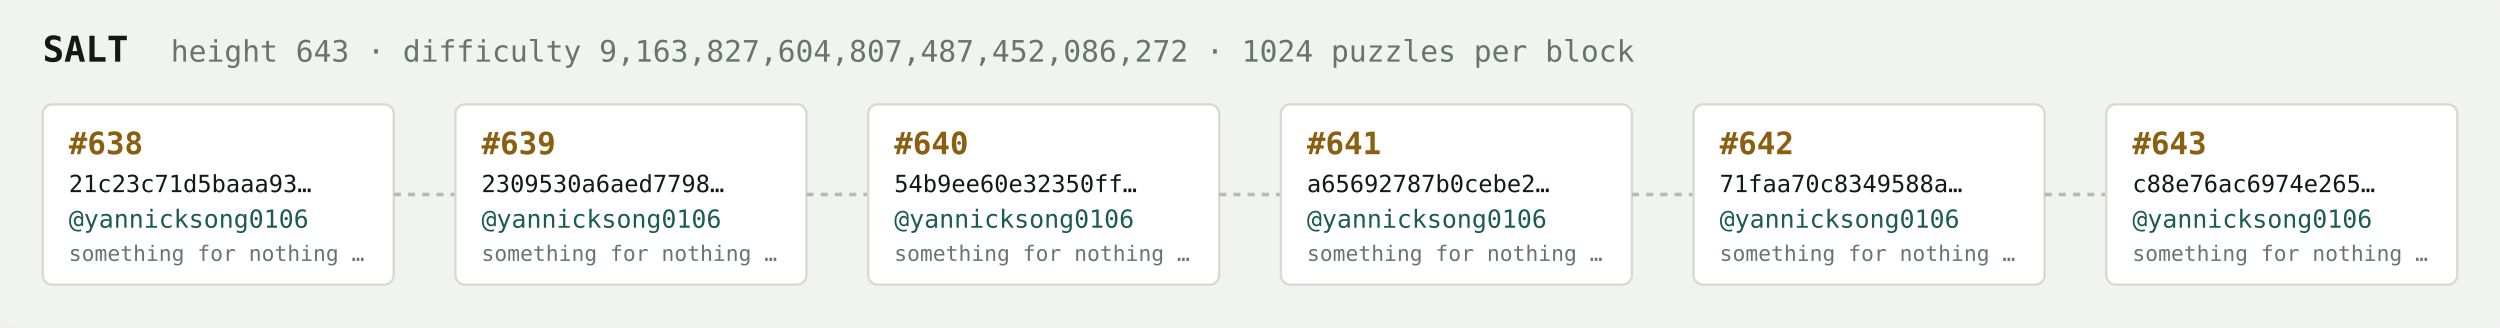
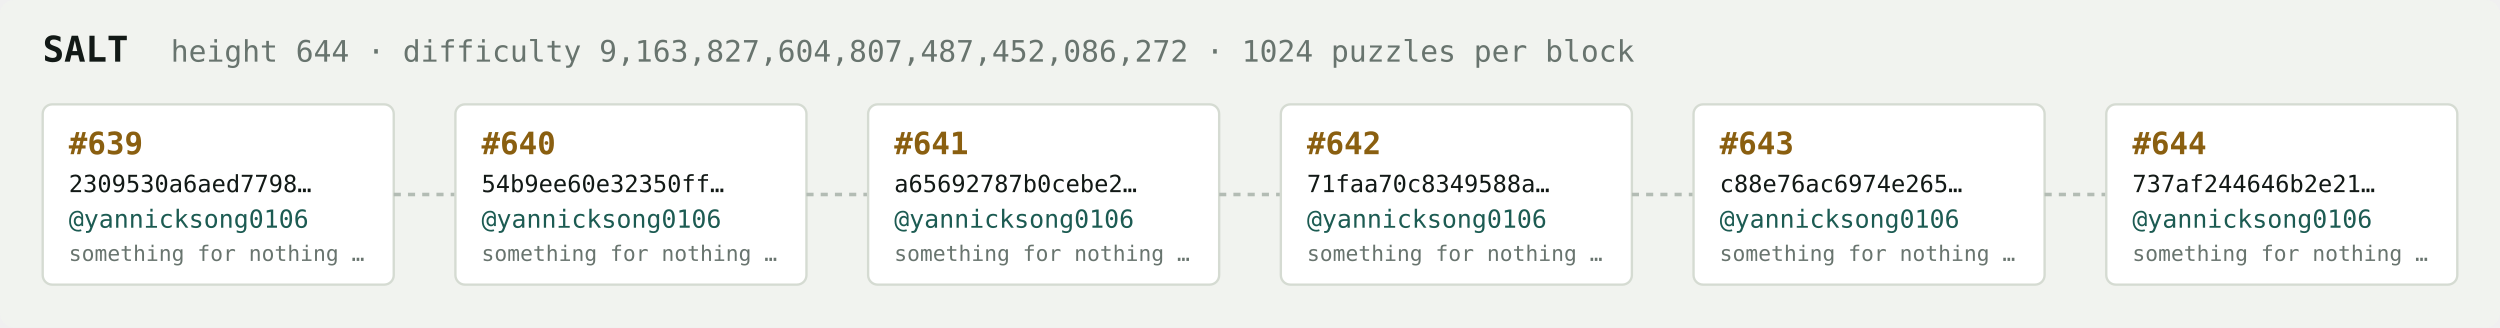
<svg xmlns="http://www.w3.org/2000/svg" width="1054" height="138" viewBox="0 0 1054 138" font-family="ui-monospace,SFMono-Regular,Menlo,monospace">
  <rect fill="#f1f3ef" width="1054" height="138" rx="6" />
  <text x="18" y="26" fill="#121916" font-size="15" font-weight="700">SALT</text>
-   <text x="72" y="26" fill="#68746e" font-size="12.5">height 643 · difficulty 9,163,827,604,807,487,452,086,272 · 1024 puzzles per block</text>
+   <text x="72" y="26" fill="#68746e" font-size="12.5">height 644 · difficulty 9,163,827,604,807,487,452,086,272 · 1024 puzzles per block</text>
  <rect x="18" y="44" width="148" height="76" rx="4" fill="#ffffff" stroke="#d5dbd2" stroke-width="1" />
-   <text x="29" y="65" fill="#8a5f10" font-size="13" font-weight="700">#638</text>
-   <text x="29" y="81" fill="#121916" font-size="10">21c23c71d5baaa93…</text>
+   <text x="29" y="65" fill="#8a5f10" font-size="13" font-weight="700">#639</text>
+   <text x="29" y="81" fill="#121916" font-size="10">2309530a6aed7798…</text>
  <text x="29" y="96" fill="#1c5b52" font-size="10.5">@yannicksong0106</text>
  <text x="29" y="110" fill="#68746e" font-size="9">something for nothing …</text>
  <line x1="166" y1="82.0" x2="192" y2="82.0" stroke="#b3bcb4" stroke-width="1.5" stroke-dasharray="3 3" />
  <rect x="192" y="44" width="148" height="76" rx="4" fill="#ffffff" stroke="#d5dbd2" stroke-width="1" />
-   <text x="203" y="65" fill="#8a5f10" font-size="13" font-weight="700">#639</text>
-   <text x="203" y="81" fill="#121916" font-size="10">2309530a6aed7798…</text>
+   <text x="203" y="65" fill="#8a5f10" font-size="13" font-weight="700">#640</text>
+   <text x="203" y="81" fill="#121916" font-size="10">54b9ee60e32350ff…</text>
  <text x="203" y="96" fill="#1c5b52" font-size="10.5">@yannicksong0106</text>
  <text x="203" y="110" fill="#68746e" font-size="9">something for nothing …</text>
  <line x1="340" y1="82.0" x2="366" y2="82.0" stroke="#b3bcb4" stroke-width="1.5" stroke-dasharray="3 3" />
  <rect x="366" y="44" width="148" height="76" rx="4" fill="#ffffff" stroke="#d5dbd2" stroke-width="1" />
-   <text x="377" y="65" fill="#8a5f10" font-size="13" font-weight="700">#640</text>
-   <text x="377" y="81" fill="#121916" font-size="10">54b9ee60e32350ff…</text>
+   <text x="377" y="65" fill="#8a5f10" font-size="13" font-weight="700">#641</text>
+   <text x="377" y="81" fill="#121916" font-size="10">a65692787b0cebe2…</text>
  <text x="377" y="96" fill="#1c5b52" font-size="10.5">@yannicksong0106</text>
  <text x="377" y="110" fill="#68746e" font-size="9">something for nothing …</text>
  <line x1="514" y1="82.0" x2="540" y2="82.0" stroke="#b3bcb4" stroke-width="1.5" stroke-dasharray="3 3" />
  <rect x="540" y="44" width="148" height="76" rx="4" fill="#ffffff" stroke="#d5dbd2" stroke-width="1" />
-   <text x="551" y="65" fill="#8a5f10" font-size="13" font-weight="700">#641</text>
-   <text x="551" y="81" fill="#121916" font-size="10">a65692787b0cebe2…</text>
+   <text x="551" y="65" fill="#8a5f10" font-size="13" font-weight="700">#642</text>
+   <text x="551" y="81" fill="#121916" font-size="10">71faa70c8349588a…</text>
  <text x="551" y="96" fill="#1c5b52" font-size="10.5">@yannicksong0106</text>
  <text x="551" y="110" fill="#68746e" font-size="9">something for nothing …</text>
  <line x1="688" y1="82.0" x2="714" y2="82.0" stroke="#b3bcb4" stroke-width="1.5" stroke-dasharray="3 3" />
  <rect x="714" y="44" width="148" height="76" rx="4" fill="#ffffff" stroke="#d5dbd2" stroke-width="1" />
-   <text x="725" y="65" fill="#8a5f10" font-size="13" font-weight="700">#642</text>
-   <text x="725" y="81" fill="#121916" font-size="10">71faa70c8349588a…</text>
+   <text x="725" y="65" fill="#8a5f10" font-size="13" font-weight="700">#643</text>
+   <text x="725" y="81" fill="#121916" font-size="10">c88e76ac6974e265…</text>
  <text x="725" y="96" fill="#1c5b52" font-size="10.5">@yannicksong0106</text>
  <text x="725" y="110" fill="#68746e" font-size="9">something for nothing …</text>
  <line x1="862" y1="82.0" x2="888" y2="82.0" stroke="#b3bcb4" stroke-width="1.5" stroke-dasharray="3 3" />
  <rect x="888" y="44" width="148" height="76" rx="4" fill="#ffffff" stroke="#d5dbd2" stroke-width="1" />
-   <text x="899" y="65" fill="#8a5f10" font-size="13" font-weight="700">#643</text>
-   <text x="899" y="81" fill="#121916" font-size="10">c88e76ac6974e265…</text>
+   <text x="899" y="65" fill="#8a5f10" font-size="13" font-weight="700">#644</text>
+   <text x="899" y="81" fill="#121916" font-size="10">737af244646b2e21…</text>
  <text x="899" y="96" fill="#1c5b52" font-size="10.5">@yannicksong0106</text>
  <text x="899" y="110" fill="#68746e" font-size="9">something for nothing …</text>
</svg>
